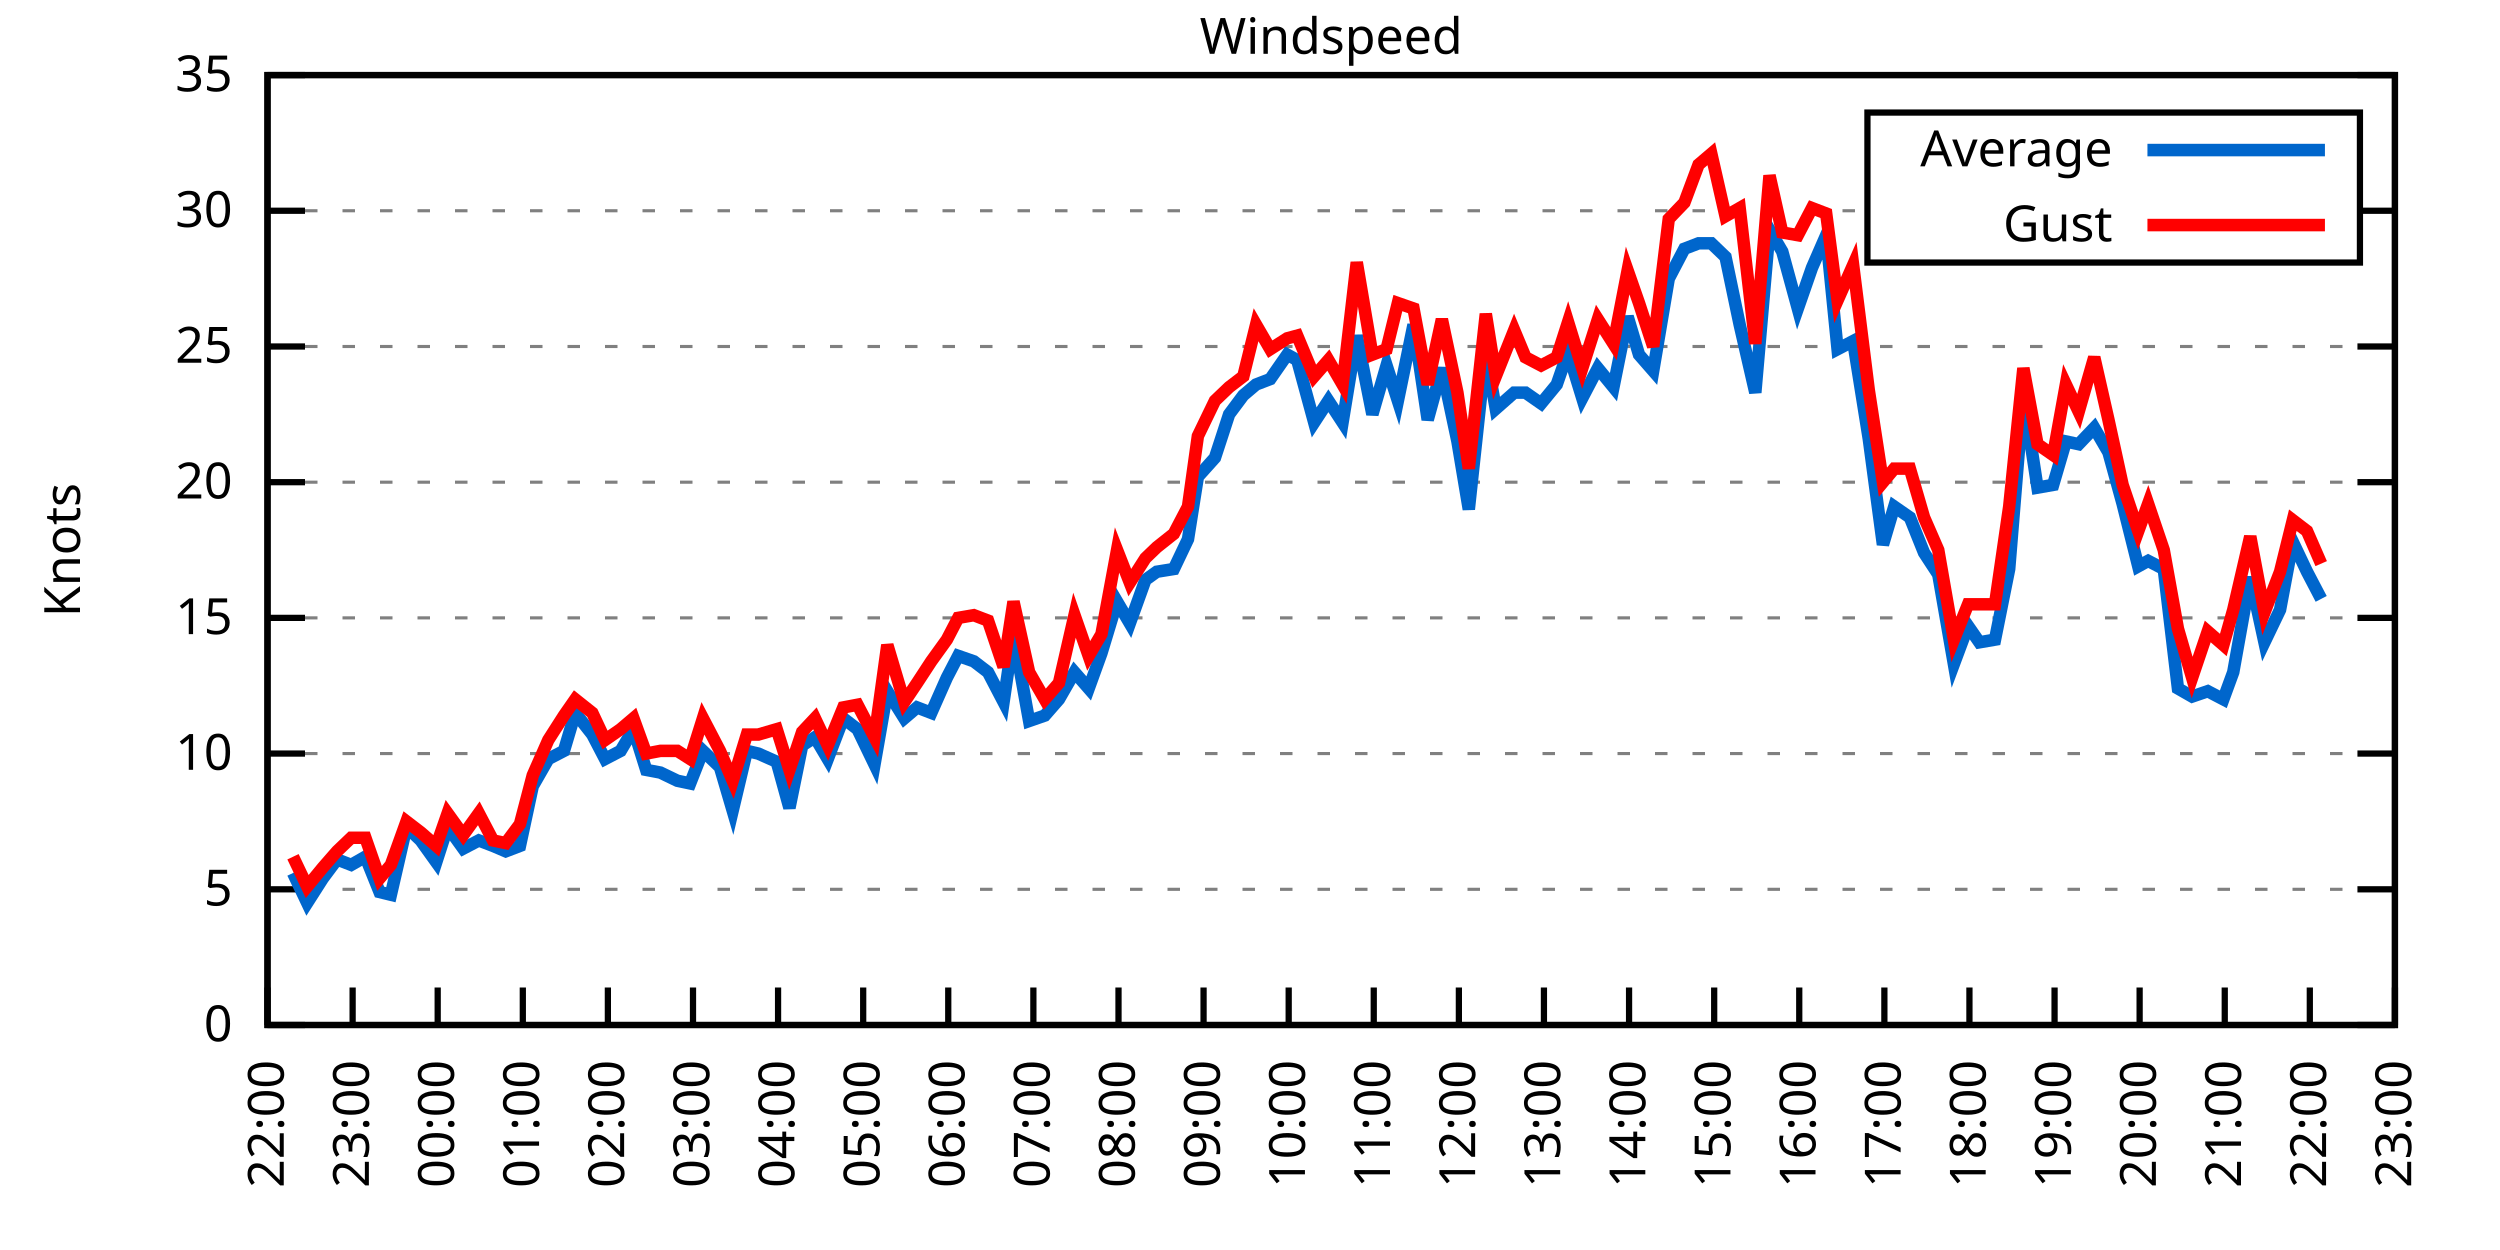
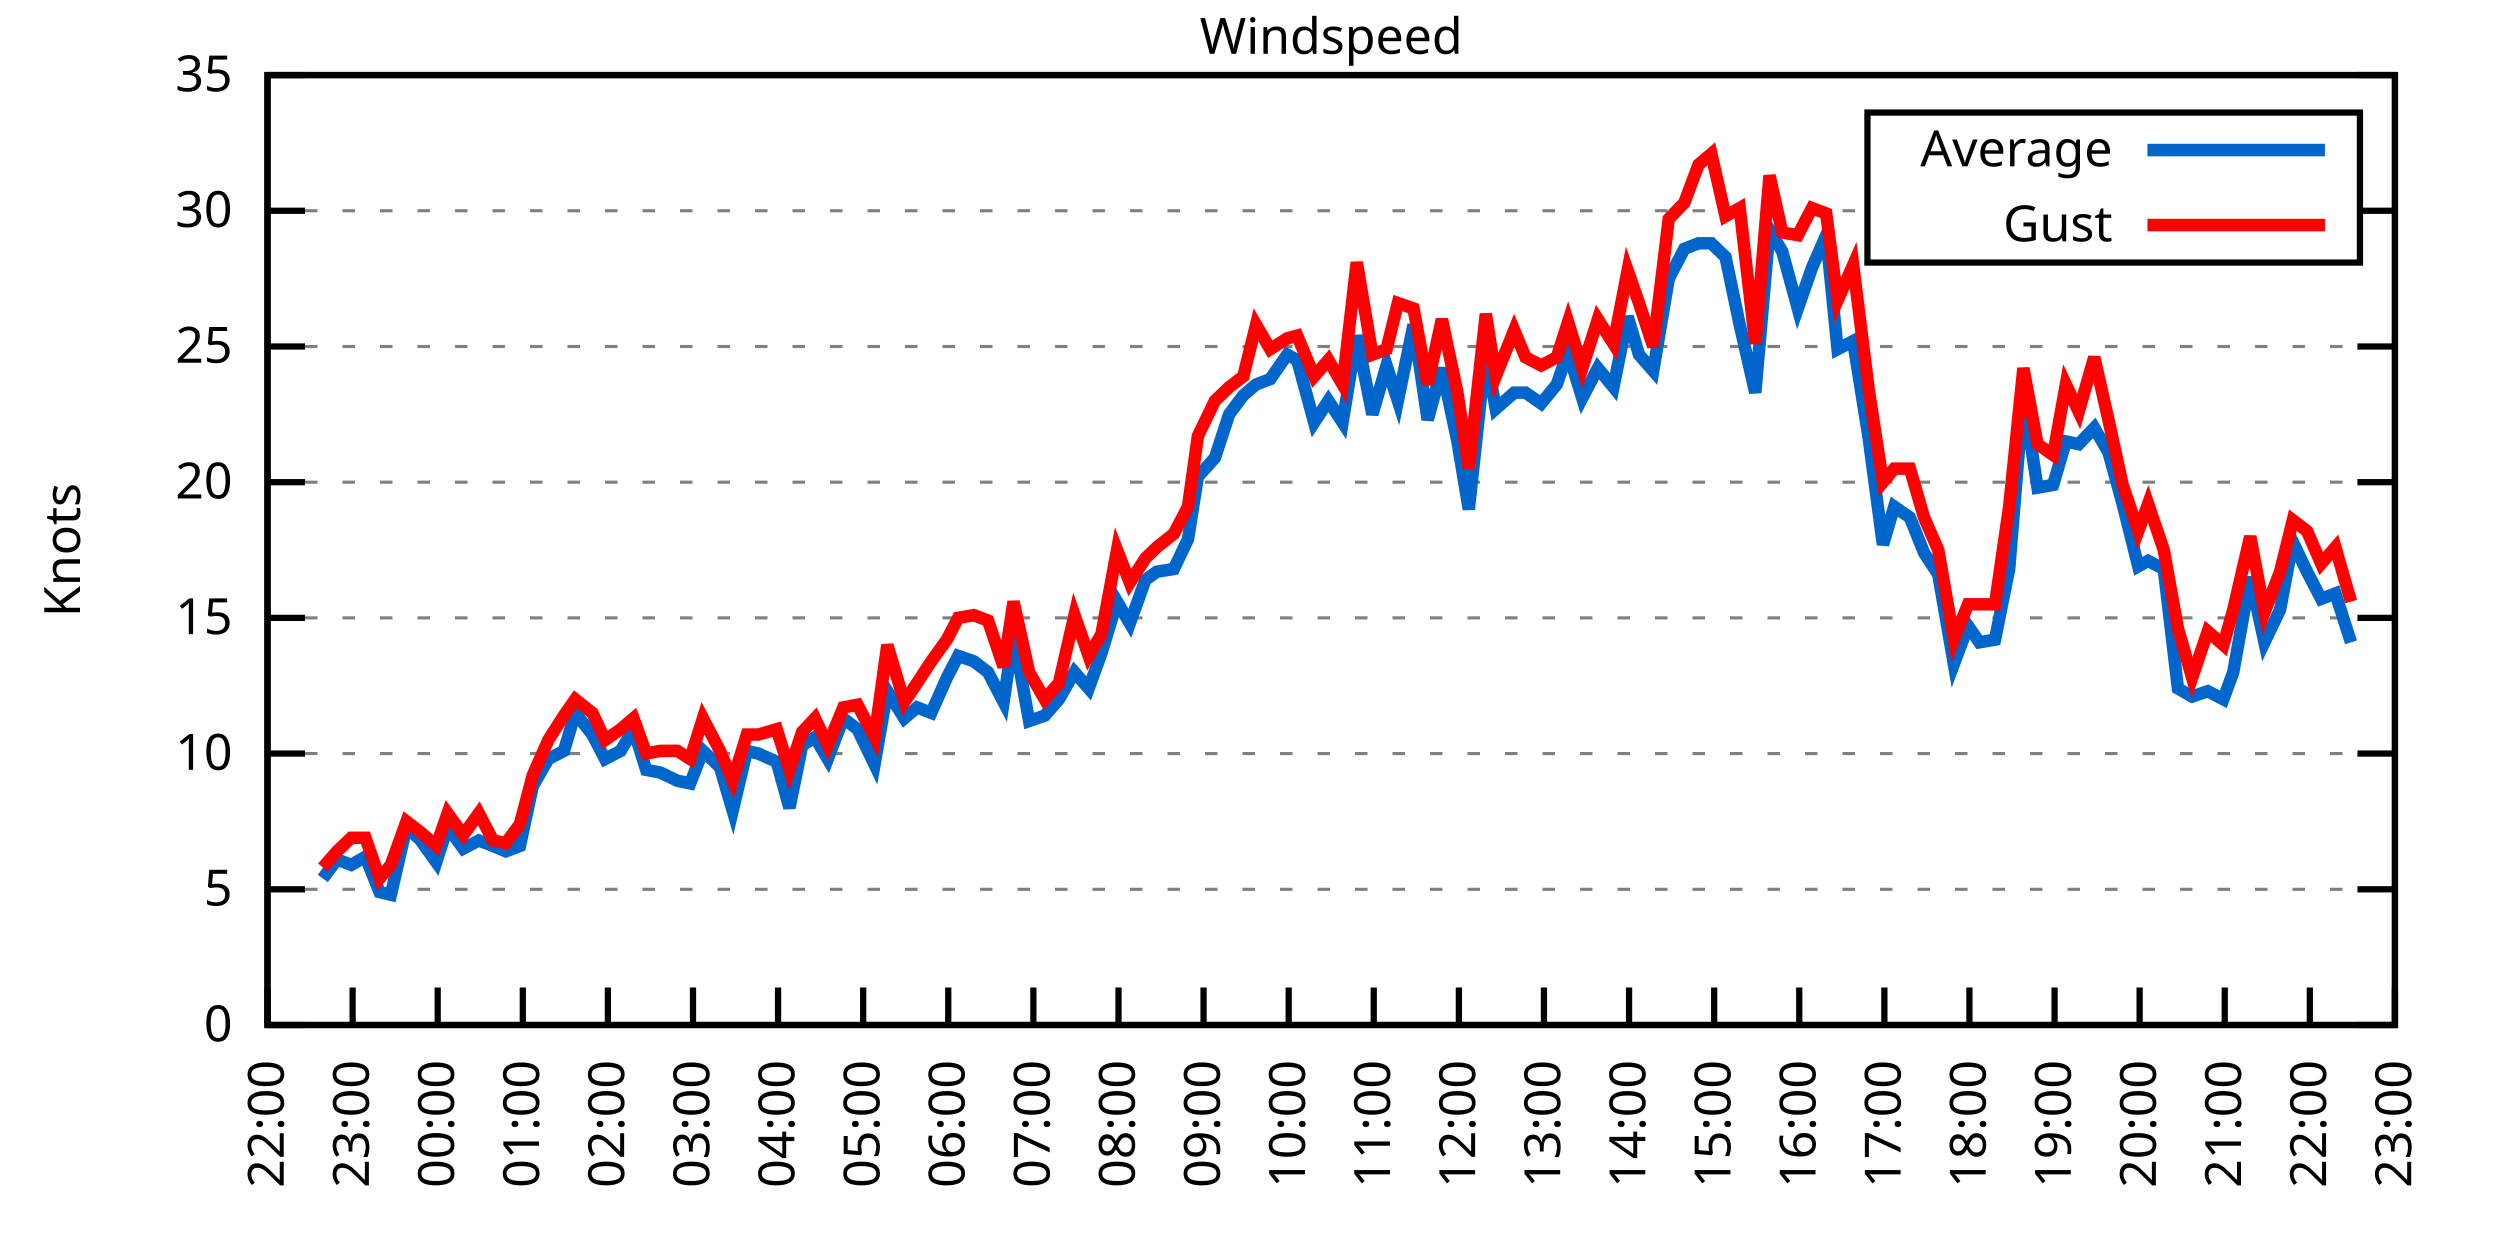
<svg xmlns="http://www.w3.org/2000/svg" xmlns:xlink="http://www.w3.org/1999/xlink" width="400" height="200" viewBox="0 0 400 200">
  <g id="gnuplot_canvas">
    <rect x="0" y="0" width="400" height="200" fill="none" />
    <defs>
      <circle id="gpDot" r="0.5" stroke-width="0.5" stroke="currentColor" />
      <path id="gpPt0" stroke-width="0.333" stroke="currentColor" d="M-1,0 h2 M0,-1 v2" />
      <path id="gpPt1" stroke-width="0.333" stroke="currentColor" d="M-1,-1 L1,1 M1,-1 L-1,1" />
      <path id="gpPt2" stroke-width="0.333" stroke="currentColor" d="M-1,0 L1,0 M0,-1 L0,1 M-1,-1 L1,1 M-1,1 L1,-1" />
      <rect id="gpPt3" stroke-width="0.333" stroke="currentColor" x="-1" y="-1" width="2" height="2" />
      <rect id="gpPt4" stroke-width="0.333" stroke="currentColor" fill="currentColor" x="-1" y="-1" width="2" height="2" />
      <circle id="gpPt5" stroke-width="0.333" stroke="currentColor" cx="0" cy="0" r="1" />
      <use xlink:href="#gpPt5" id="gpPt6" fill="currentColor" stroke="none" />
      <path id="gpPt7" stroke-width="0.333" stroke="currentColor" d="M0,-1.33 L-1.33,0.67 L1.33,0.67 z" />
      <use xlink:href="#gpPt7" id="gpPt8" fill="currentColor" stroke="none" />
      <use xlink:href="#gpPt7" id="gpPt9" stroke="currentColor" transform="rotate(180)" />
      <use xlink:href="#gpPt9" id="gpPt10" fill="currentColor" stroke="none" />
      <use xlink:href="#gpPt3" id="gpPt11" stroke="currentColor" transform="rotate(45)" />
      <use xlink:href="#gpPt11" id="gpPt12" fill="currentColor" stroke="none" />
      <path id="gpPt13" stroke-width="0.333" stroke="currentColor" d="M0,1.330 L1.265,0.411 L0.782,-1.067 L-0.782,-1.076 L-1.265,0.411 z" />
      <use xlink:href="#gpPt13" id="gpPt14" fill="currentColor" stroke="none" />
      <filter id="textbox" filterUnits="objectBoundingBox" x="0" y="0" height="1" width="1">
        <feFlood flood-color="white" flood-opacity="1" result="bgnd" />
        <feComposite in="SourceGraphic" in2="bgnd" operator="atop" />
      </filter>
      <filter id="greybox" filterUnits="objectBoundingBox" x="0" y="0" height="1" width="1">
        <feFlood flood-color="lightgrey" flood-opacity="1" result="grey" />
        <feComposite in="SourceGraphic" in2="grey" operator="atop" />
      </filter>
    </defs>
    <g fill="none" color="white" stroke="currentColor" stroke-width="1.00" stroke-linecap="butt" stroke-linejoin="miter">
</g>
    <g fill="none" color="black" stroke="currentColor" stroke-width="1.00" stroke-linecap="butt" stroke-linejoin="miter">
      <g stroke="none" shape-rendering="crispEdges">
        <polygon fill="rgb(255, 255, 255)" points="42.80,164.00 383.18,164.00 383.18,12.02 42.80,12.02 " />
      </g>
    </g>
    <g fill="none" color="black" stroke="currentColor" stroke-width="1.00" stroke-linecap="butt" stroke-linejoin="miter">
</g>
    <g fill="none" color="black" stroke="black" stroke-width="0.50" stroke-linecap="butt" stroke-linejoin="miter">
</g>
    <g fill="none" color="gray" stroke="currentColor" stroke-width="0.50" stroke-linecap="butt" stroke-linejoin="miter">
      <path stroke="gray" stroke-dasharray="2,4" class="gridline" d="M42.80,164.00 L383.19,164.00  " />
    </g>
    <g fill="none" color="gray" stroke="gray" stroke-width="1.00" stroke-linecap="butt" stroke-linejoin="miter">
</g>
    <g fill="none" color="black" stroke="currentColor" stroke-width="1.00" stroke-linecap="butt" stroke-linejoin="miter">
      <path stroke="black" d="M42.80,164.00 L48.80,164.00 M383.19,164.00 L377.19,164.00  " />
      <g transform="translate(37.20,166.60)" stroke="none" fill="black" font-family="Sans" font-size="8.00" text-anchor="end">
        <text>
          <tspan font-family="Sans"> 0</tspan>
        </text>
      </g>
    </g>
    <g fill="none" color="black" stroke="currentColor" stroke-width="1.00" stroke-linecap="butt" stroke-linejoin="miter">
</g>
    <g fill="none" color="black" stroke="black" stroke-width="0.50" stroke-linecap="butt" stroke-linejoin="miter">
</g>
    <g fill="none" color="gray" stroke="currentColor" stroke-width="0.50" stroke-linecap="butt" stroke-linejoin="miter">
      <path stroke="gray" stroke-dasharray="2,4" class="gridline" d="M42.80,142.29 L383.19,142.29  " />
    </g>
    <g fill="none" color="gray" stroke="gray" stroke-width="1.00" stroke-linecap="butt" stroke-linejoin="miter">
</g>
    <g fill="none" color="black" stroke="currentColor" stroke-width="1.00" stroke-linecap="butt" stroke-linejoin="miter">
      <path stroke="black" d="M42.80,142.29 L48.80,142.29 M383.19,142.29 L377.19,142.29  " />
      <g transform="translate(37.20,144.89)" stroke="none" fill="black" font-family="Sans" font-size="8.00" text-anchor="end">
        <text>
          <tspan font-family="Sans"> 5</tspan>
        </text>
      </g>
    </g>
    <g fill="none" color="black" stroke="currentColor" stroke-width="1.00" stroke-linecap="butt" stroke-linejoin="miter">
</g>
    <g fill="none" color="black" stroke="black" stroke-width="0.50" stroke-linecap="butt" stroke-linejoin="miter">
</g>
    <g fill="none" color="gray" stroke="currentColor" stroke-width="0.50" stroke-linecap="butt" stroke-linejoin="miter">
      <path stroke="gray" stroke-dasharray="2,4" class="gridline" d="M42.80,120.57 L383.19,120.57  " />
    </g>
    <g fill="none" color="gray" stroke="gray" stroke-width="1.00" stroke-linecap="butt" stroke-linejoin="miter">
</g>
    <g fill="none" color="black" stroke="currentColor" stroke-width="1.00" stroke-linecap="butt" stroke-linejoin="miter">
      <path stroke="black" d="M42.80,120.57 L48.80,120.57 M383.19,120.57 L377.19,120.57  " />
      <g transform="translate(37.20,123.17)" stroke="none" fill="black" font-family="Sans" font-size="8.00" text-anchor="end">
        <text>
          <tspan font-family="Sans"> 10</tspan>
        </text>
      </g>
    </g>
    <g fill="none" color="black" stroke="currentColor" stroke-width="1.00" stroke-linecap="butt" stroke-linejoin="miter">
</g>
    <g fill="none" color="black" stroke="black" stroke-width="0.50" stroke-linecap="butt" stroke-linejoin="miter">
</g>
    <g fill="none" color="gray" stroke="currentColor" stroke-width="0.50" stroke-linecap="butt" stroke-linejoin="miter">
      <path stroke="gray" stroke-dasharray="2,4" class="gridline" d="M42.80,98.86 L383.19,98.86  " />
    </g>
    <g fill="none" color="gray" stroke="gray" stroke-width="1.00" stroke-linecap="butt" stroke-linejoin="miter">
</g>
    <g fill="none" color="black" stroke="currentColor" stroke-width="1.00" stroke-linecap="butt" stroke-linejoin="miter">
      <path stroke="black" d="M42.80,98.86 L48.80,98.86 M383.19,98.86 L377.19,98.86  " />
      <g transform="translate(37.20,101.46)" stroke="none" fill="black" font-family="Sans" font-size="8.00" text-anchor="end">
        <text>
          <tspan font-family="Sans"> 15</tspan>
        </text>
      </g>
    </g>
    <g fill="none" color="black" stroke="currentColor" stroke-width="1.00" stroke-linecap="butt" stroke-linejoin="miter">
</g>
    <g fill="none" color="black" stroke="black" stroke-width="0.50" stroke-linecap="butt" stroke-linejoin="miter">
</g>
    <g fill="none" color="gray" stroke="currentColor" stroke-width="0.50" stroke-linecap="butt" stroke-linejoin="miter">
      <path stroke="gray" stroke-dasharray="2,4" class="gridline" d="M42.80,77.15 L383.19,77.15  " />
    </g>
    <g fill="none" color="gray" stroke="gray" stroke-width="1.00" stroke-linecap="butt" stroke-linejoin="miter">
</g>
    <g fill="none" color="black" stroke="currentColor" stroke-width="1.00" stroke-linecap="butt" stroke-linejoin="miter">
      <path stroke="black" d="M42.80,77.15 L48.80,77.15 M383.19,77.15 L377.19,77.15  " />
      <g transform="translate(37.20,79.75)" stroke="none" fill="black" font-family="Sans" font-size="8.00" text-anchor="end">
        <text>
          <tspan font-family="Sans"> 20</tspan>
        </text>
      </g>
    </g>
    <g fill="none" color="black" stroke="currentColor" stroke-width="1.00" stroke-linecap="butt" stroke-linejoin="miter">
</g>
    <g fill="none" color="black" stroke="black" stroke-width="0.50" stroke-linecap="butt" stroke-linejoin="miter">
</g>
    <g fill="none" color="gray" stroke="currentColor" stroke-width="0.50" stroke-linecap="butt" stroke-linejoin="miter">
      <path stroke="gray" stroke-dasharray="2,4" class="gridline" d="M42.80,55.44 L383.19,55.44  " />
    </g>
    <g fill="none" color="gray" stroke="gray" stroke-width="1.00" stroke-linecap="butt" stroke-linejoin="miter">
</g>
    <g fill="none" color="black" stroke="currentColor" stroke-width="1.00" stroke-linecap="butt" stroke-linejoin="miter">
      <path stroke="black" d="M42.80,55.44 L48.80,55.44 M383.19,55.44 L377.19,55.44  " />
      <g transform="translate(37.20,58.04)" stroke="none" fill="black" font-family="Sans" font-size="8.00" text-anchor="end">
        <text>
          <tspan font-family="Sans"> 25</tspan>
        </text>
      </g>
    </g>
    <g fill="none" color="black" stroke="currentColor" stroke-width="1.00" stroke-linecap="butt" stroke-linejoin="miter">
</g>
    <g fill="none" color="black" stroke="black" stroke-width="0.50" stroke-linecap="butt" stroke-linejoin="miter">
</g>
    <g fill="none" color="gray" stroke="currentColor" stroke-width="0.50" stroke-linecap="butt" stroke-linejoin="miter">
      <path stroke="gray" stroke-dasharray="2,4" class="gridline" d="M42.80,33.72 L298.79,33.72 M377.59,33.72 L383.19,33.72  " />
    </g>
    <g fill="none" color="gray" stroke="gray" stroke-width="1.00" stroke-linecap="butt" stroke-linejoin="miter">
</g>
    <g fill="none" color="black" stroke="currentColor" stroke-width="1.00" stroke-linecap="butt" stroke-linejoin="miter">
      <path stroke="black" d="M42.80,33.72 L48.80,33.72 M383.19,33.72 L377.19,33.72  " />
      <g transform="translate(37.20,36.32)" stroke="none" fill="black" font-family="Sans" font-size="8.00" text-anchor="end">
        <text>
          <tspan font-family="Sans"> 30</tspan>
        </text>
      </g>
    </g>
    <g fill="none" color="black" stroke="currentColor" stroke-width="1.00" stroke-linecap="butt" stroke-linejoin="miter">
</g>
    <g fill="none" color="black" stroke="black" stroke-width="0.50" stroke-linecap="butt" stroke-linejoin="miter">
</g>
    <g fill="none" color="gray" stroke="currentColor" stroke-width="0.50" stroke-linecap="butt" stroke-linejoin="miter">
      <path stroke="gray" stroke-dasharray="2,4" class="gridline" d="M42.80,12.01 L383.19,12.01  " />
    </g>
    <g fill="none" color="gray" stroke="gray" stroke-width="1.00" stroke-linecap="butt" stroke-linejoin="miter">
</g>
    <g fill="none" color="black" stroke="currentColor" stroke-width="1.00" stroke-linecap="butt" stroke-linejoin="miter">
      <path stroke="black" d="M42.80,12.01 L48.80,12.01 M383.19,12.01 L377.19,12.01  " />
      <g transform="translate(37.20,14.61)" stroke="none" fill="black" font-family="Sans" font-size="8.00" text-anchor="end">
        <text>
          <tspan font-family="Sans"> 35</tspan>
        </text>
      </g>
    </g>
    <g fill="none" color="black" stroke="currentColor" stroke-width="1.00" stroke-linecap="butt" stroke-linejoin="miter">
      <path stroke="black" d="M42.80,164.00 L42.80,158.00  " />
      <g transform="translate(45.40,169.60) rotate(270.00)" stroke="none" fill="black" font-family="Sans" font-size="8.00" text-anchor="end">
        <text>
          <tspan font-family="Sans">22:00</tspan>
        </text>
      </g>
    </g>
    <g fill="none" color="black" stroke="currentColor" stroke-width="1.00" stroke-linecap="butt" stroke-linejoin="miter">
      <path stroke="black" d="M56.42,164.00 L56.42,158.00  " />
      <g transform="translate(59.02,169.60) rotate(270.00)" stroke="none" fill="black" font-family="Sans" font-size="8.00" text-anchor="end">
        <text>
          <tspan font-family="Sans">23:00</tspan>
        </text>
      </g>
    </g>
    <g fill="none" color="black" stroke="currentColor" stroke-width="1.00" stroke-linecap="butt" stroke-linejoin="miter">
      <path stroke="black" d="M70.03,164.00 L70.03,158.00  " />
      <g transform="translate(72.63,169.60) rotate(270.00)" stroke="none" fill="black" font-family="Sans" font-size="8.00" text-anchor="end">
        <text>
          <tspan font-family="Sans">00:00</tspan>
        </text>
      </g>
    </g>
    <g fill="none" color="black" stroke="currentColor" stroke-width="1.00" stroke-linecap="butt" stroke-linejoin="miter">
      <path stroke="black" d="M83.65,164.00 L83.65,158.00  " />
      <g transform="translate(86.25,169.60) rotate(270.00)" stroke="none" fill="black" font-family="Sans" font-size="8.00" text-anchor="end">
        <text>
          <tspan font-family="Sans">01:00</tspan>
        </text>
      </g>
    </g>
    <g fill="none" color="black" stroke="currentColor" stroke-width="1.00" stroke-linecap="butt" stroke-linejoin="miter">
      <path stroke="black" d="M97.26,164.00 L97.26,158.00  " />
      <g transform="translate(99.86,169.60) rotate(270.00)" stroke="none" fill="black" font-family="Sans" font-size="8.00" text-anchor="end">
        <text>
          <tspan font-family="Sans">02:00</tspan>
        </text>
      </g>
    </g>
    <g fill="none" color="black" stroke="currentColor" stroke-width="1.00" stroke-linecap="butt" stroke-linejoin="miter">
      <path stroke="black" d="M110.88,164.00 L110.88,158.00  " />
      <g transform="translate(113.48,169.60) rotate(270.00)" stroke="none" fill="black" font-family="Sans" font-size="8.00" text-anchor="end">
        <text>
          <tspan font-family="Sans">03:00</tspan>
        </text>
      </g>
    </g>
    <g fill="none" color="black" stroke="currentColor" stroke-width="1.00" stroke-linecap="butt" stroke-linejoin="miter">
      <path stroke="black" d="M124.49,164.00 L124.49,158.00  " />
      <g transform="translate(127.09,169.60) rotate(270.00)" stroke="none" fill="black" font-family="Sans" font-size="8.00" text-anchor="end">
        <text>
          <tspan font-family="Sans">04:00</tspan>
        </text>
      </g>
    </g>
    <g fill="none" color="black" stroke="currentColor" stroke-width="1.00" stroke-linecap="butt" stroke-linejoin="miter">
      <path stroke="black" d="M138.11,164.00 L138.11,158.00  " />
      <g transform="translate(140.71,169.60) rotate(270.00)" stroke="none" fill="black" font-family="Sans" font-size="8.00" text-anchor="end">
        <text>
          <tspan font-family="Sans">05:00</tspan>
        </text>
      </g>
    </g>
    <g fill="none" color="black" stroke="currentColor" stroke-width="1.00" stroke-linecap="butt" stroke-linejoin="miter">
      <path stroke="black" d="M151.72,164.00 L151.72,158.00  " />
      <g transform="translate(154.32,169.60) rotate(270.00)" stroke="none" fill="black" font-family="Sans" font-size="8.00" text-anchor="end">
        <text>
          <tspan font-family="Sans">06:00</tspan>
        </text>
      </g>
    </g>
    <g fill="none" color="black" stroke="currentColor" stroke-width="1.00" stroke-linecap="butt" stroke-linejoin="miter">
      <path stroke="black" d="M165.34,164.00 L165.34,158.00  " />
      <g transform="translate(167.94,169.60) rotate(270.00)" stroke="none" fill="black" font-family="Sans" font-size="8.00" text-anchor="end">
        <text>
          <tspan font-family="Sans">07:00</tspan>
        </text>
      </g>
    </g>
    <g fill="none" color="black" stroke="currentColor" stroke-width="1.00" stroke-linecap="butt" stroke-linejoin="miter">
      <path stroke="black" d="M178.96,164.00 L178.96,158.00  " />
      <g transform="translate(181.56,169.60) rotate(270.00)" stroke="none" fill="black" font-family="Sans" font-size="8.00" text-anchor="end">
        <text>
          <tspan font-family="Sans">08:00</tspan>
        </text>
      </g>
    </g>
    <g fill="none" color="black" stroke="currentColor" stroke-width="1.00" stroke-linecap="butt" stroke-linejoin="miter">
      <path stroke="black" d="M192.57,164.00 L192.57,158.00  " />
      <g transform="translate(195.17,169.60) rotate(270.00)" stroke="none" fill="black" font-family="Sans" font-size="8.00" text-anchor="end">
        <text>
          <tspan font-family="Sans">09:00</tspan>
        </text>
      </g>
    </g>
    <g fill="none" color="black" stroke="currentColor" stroke-width="1.00" stroke-linecap="butt" stroke-linejoin="miter">
      <path stroke="black" d="M206.19,164.00 L206.19,158.00  " />
      <g transform="translate(208.79,169.60) rotate(270.00)" stroke="none" fill="black" font-family="Sans" font-size="8.00" text-anchor="end">
        <text>
          <tspan font-family="Sans">10:00</tspan>
        </text>
      </g>
    </g>
    <g fill="none" color="black" stroke="currentColor" stroke-width="1.00" stroke-linecap="butt" stroke-linejoin="miter">
      <path stroke="black" d="M219.80,164.00 L219.80,158.00  " />
      <g transform="translate(222.40,169.60) rotate(270.00)" stroke="none" fill="black" font-family="Sans" font-size="8.00" text-anchor="end">
        <text>
          <tspan font-family="Sans">11:00</tspan>
        </text>
      </g>
    </g>
    <g fill="none" color="black" stroke="currentColor" stroke-width="1.00" stroke-linecap="butt" stroke-linejoin="miter">
      <path stroke="black" d="M233.42,164.00 L233.42,158.00  " />
      <g transform="translate(236.02,169.60) rotate(270.00)" stroke="none" fill="black" font-family="Sans" font-size="8.00" text-anchor="end">
        <text>
          <tspan font-family="Sans">12:00</tspan>
        </text>
      </g>
    </g>
    <g fill="none" color="black" stroke="currentColor" stroke-width="1.00" stroke-linecap="butt" stroke-linejoin="miter">
      <path stroke="black" d="M247.03,164.00 L247.03,158.00  " />
      <g transform="translate(249.63,169.60) rotate(270.00)" stroke="none" fill="black" font-family="Sans" font-size="8.00" text-anchor="end">
        <text>
          <tspan font-family="Sans">13:00</tspan>
        </text>
      </g>
    </g>
    <g fill="none" color="black" stroke="currentColor" stroke-width="1.00" stroke-linecap="butt" stroke-linejoin="miter">
      <path stroke="black" d="M260.65,164.00 L260.65,158.00  " />
      <g transform="translate(263.25,169.60) rotate(270.00)" stroke="none" fill="black" font-family="Sans" font-size="8.00" text-anchor="end">
        <text>
          <tspan font-family="Sans">14:00</tspan>
        </text>
      </g>
    </g>
    <g fill="none" color="black" stroke="currentColor" stroke-width="1.00" stroke-linecap="butt" stroke-linejoin="miter">
      <path stroke="black" d="M274.27,164.00 L274.27,158.00  " />
      <g transform="translate(276.87,169.60) rotate(270.00)" stroke="none" fill="black" font-family="Sans" font-size="8.00" text-anchor="end">
        <text>
          <tspan font-family="Sans">15:00</tspan>
        </text>
      </g>
    </g>
    <g fill="none" color="black" stroke="currentColor" stroke-width="1.00" stroke-linecap="butt" stroke-linejoin="miter">
      <path stroke="black" d="M287.88,164.00 L287.88,158.00  " />
      <g transform="translate(290.48,169.60) rotate(270.00)" stroke="none" fill="black" font-family="Sans" font-size="8.00" text-anchor="end">
        <text>
          <tspan font-family="Sans">16:00</tspan>
        </text>
      </g>
    </g>
    <g fill="none" color="black" stroke="currentColor" stroke-width="1.00" stroke-linecap="butt" stroke-linejoin="miter">
      <path stroke="black" d="M301.50,164.00 L301.50,158.00  " />
      <g transform="translate(304.10,169.60) rotate(270.00)" stroke="none" fill="black" font-family="Sans" font-size="8.00" text-anchor="end">
        <text>
          <tspan font-family="Sans">17:00</tspan>
        </text>
      </g>
    </g>
    <g fill="none" color="black" stroke="currentColor" stroke-width="1.00" stroke-linecap="butt" stroke-linejoin="miter">
      <path stroke="black" d="M315.11,164.00 L315.11,158.00  " />
      <g transform="translate(317.71,169.60) rotate(270.00)" stroke="none" fill="black" font-family="Sans" font-size="8.00" text-anchor="end">
        <text>
          <tspan font-family="Sans">18:00</tspan>
        </text>
      </g>
    </g>
    <g fill="none" color="black" stroke="currentColor" stroke-width="1.00" stroke-linecap="butt" stroke-linejoin="miter">
      <path stroke="black" d="M328.73,164.00 L328.73,158.00  " />
      <g transform="translate(331.33,169.60) rotate(270.00)" stroke="none" fill="black" font-family="Sans" font-size="8.00" text-anchor="end">
        <text>
          <tspan font-family="Sans">19:00</tspan>
        </text>
      </g>
    </g>
    <g fill="none" color="black" stroke="currentColor" stroke-width="1.00" stroke-linecap="butt" stroke-linejoin="miter">
      <path stroke="black" d="M342.34,164.00 L342.34,158.00  " />
      <g transform="translate(344.94,169.60) rotate(270.00)" stroke="none" fill="black" font-family="Sans" font-size="8.00" text-anchor="end">
        <text>
          <tspan font-family="Sans">20:00</tspan>
        </text>
      </g>
    </g>
    <g fill="none" color="black" stroke="currentColor" stroke-width="1.00" stroke-linecap="butt" stroke-linejoin="miter">
      <path stroke="black" d="M355.96,164.00 L355.96,158.00  " />
      <g transform="translate(358.56,169.60) rotate(270.00)" stroke="none" fill="black" font-family="Sans" font-size="8.00" text-anchor="end">
        <text>
          <tspan font-family="Sans">21:00</tspan>
        </text>
      </g>
    </g>
    <g fill="none" color="black" stroke="currentColor" stroke-width="1.00" stroke-linecap="butt" stroke-linejoin="miter">
      <path stroke="black" d="M369.57,164.00 L369.57,158.00  " />
      <g transform="translate(372.17,169.60) rotate(270.00)" stroke="none" fill="black" font-family="Sans" font-size="8.00" text-anchor="end">
        <text>
          <tspan font-family="Sans">22:00</tspan>
        </text>
      </g>
    </g>
    <g fill="none" color="black" stroke="currentColor" stroke-width="1.00" stroke-linecap="butt" stroke-linejoin="miter">
      <path stroke="black" d="M383.19,164.00 L383.19,158.00  " />
      <g transform="translate(385.79,169.60) rotate(270.00)" stroke="none" fill="black" font-family="Sans" font-size="8.00" text-anchor="end">
        <text>
          <tspan font-family="Sans">23:00</tspan>
        </text>
      </g>
    </g>
    <g fill="none" color="black" stroke="currentColor" stroke-width="1.00" stroke-linecap="butt" stroke-linejoin="miter">
</g>
    <g fill="none" color="black" stroke="currentColor" stroke-width="1.00" stroke-linecap="butt" stroke-linejoin="miter">
      <path stroke="black" d="M42.80,12.01 L42.80,164.00 L383.19,164.00 L383.19,12.01 L42.80,12.01 Z  " />
    </g>
    <g fill="none" color="black" stroke="currentColor" stroke-width="1.00" stroke-linecap="butt" stroke-linejoin="miter">
</g>
    <g fill="none" color="black" stroke="currentColor" stroke-width="1.00" stroke-linecap="butt" stroke-linejoin="miter">
      <path stroke="black" d="M298.79,42.01 L298.79,18.01 L377.59,18.01 L377.59,42.01 L298.79,42.01 Z  " />
    </g>
    <g id="Windspeed_plot_1">
      <g fill="none" color="white" stroke="black" stroke-width="2.00" stroke-linecap="butt" stroke-linejoin="miter">
</g>
      <g fill="none" color="black" stroke="currentColor" stroke-width="2.00" stroke-linecap="butt" stroke-linejoin="miter">
        <g transform="translate(337.99,26.61)" stroke="none" fill="black" font-family="Sans" font-size="8.00" text-anchor="end">
          <text>
            <tspan font-family="Sans">Average</tspan>
          </text>
        </g>
      </g>
      <g fill="none" color="black" stroke="currentColor" stroke-width="2.00" stroke-linecap="butt" stroke-linejoin="miter">
-         <path stroke="rgb(  0, 102, 204)" d="M343.59,24.01 L371.99,24.01 M46.88,139.68 L49.15,144.46 L51.65,140.55 L53.92,137.51 L56.19,138.38 L58.46,137.08   L60.73,142.72 L62.54,143.16 L65.04,132.30 L67.31,134.47 L69.80,137.94 L71.62,132.30 L74.12,135.77 L76.61,134.47   L78.88,135.34 L80.92,136.21 L83.19,135.34 L85.24,125.79 L87.73,121.44 L90.23,120.14 L92.04,114.06 L94.77,117.53   L96.81,121.44 L99.30,120.14 L101.35,116.67 L103.39,123.18 L105.66,123.61 L108.38,124.92 L110.42,125.35 L112.47,120.14   L115.19,122.75 L117.23,129.69 L119.50,120.14 L121.32,120.57 L124.27,121.88 L126.31,129.26 L128.35,119.27 L130.39,117.97   L132.44,121.44 L134.93,114.93 L137.20,116.67 L139.92,122.31 L141.97,110.59 L144.69,114.93 L146.73,113.19 L149.00,114.06   L151.50,108.42 L153.31,104.94 L155.81,105.81 L158.08,107.55 L160.57,112.32 L162.16,101.47 L164.66,115.36 L167.16,114.49   L169.43,111.89 L171.92,107.55 L174.19,110.15 L176.23,104.51 L178.73,96.26 L180.77,99.73 L183.27,92.78 L185.08,91.48   L187.81,91.04 L190.08,86.27 L191.66,76.28 L194.39,73.24 L196.66,66.29 L198.93,63.25 L200.97,61.52 L203.24,60.65   L205.96,56.74 L207.55,57.61 L210.27,67.59 L212.54,64.12 L214.81,67.59 L217.08,53.70 L219.58,66.29 L221.85,58.48   L223.66,64.12 L226.16,51.96 L228.43,67.16 L230.70,58.91 L233.19,70.63 L235.01,81.49 L237.73,56.30 L239.32,65.42   L242.27,62.82 L244.08,62.82 L246.58,64.56 L249.08,61.52 L250.89,56.30 L253.16,63.69 L255.66,58.91 L258.15,61.95   L260.42,50.66 L262.24,56.74 L264.51,59.34 L267.00,44.58 L269.50,39.80 L271.77,38.93 L273.81,38.93 L276.08,41.11   L278.35,51.96 L280.85,62.82 L283.12,36.76 L285.16,40.24 L287.65,49.36 L289.92,42.84 L292.19,37.63 L294.01,55.87   L296.50,54.57 L299.00,70.20 L301.27,87.14 L303.08,81.06 L305.58,82.79 L307.85,88.44 L310.12,91.91 L312.62,106.24   L314.89,100.16 L316.70,102.77 L319.20,102.34 L321.47,91.04 L323.74,63.25 L326.00,78.02 L328.50,77.58 L330.54,70.63   L332.59,71.07 L335.08,68.46 L337.35,72.37 L339.62,80.62 L342.12,90.61 L343.70,89.74 L346.20,91.04 L348.47,110.15   L350.74,111.45 L353.24,110.59 L355.73,111.89 L357.32,107.55 L360.04,92.35 L362.31,102.77 L364.81,97.56 L366.85,86.70   L369.12,91.48 L371.39,95.82  " />
+         <path stroke="rgb(  0, 102, 204)" d="M343.59,24.01 L371.99,24.01 M51.65,140.55 L53.92,137.51 L56.19,138.38 L58.46,137.08 L60.73,142.72 L62.54,143.16   L65.04,132.30 L67.31,134.47 L69.80,137.94 L71.62,132.30 L74.12,135.77 L76.61,134.47 L78.88,135.34 L80.92,136.21   L83.19,135.34 L85.24,125.79 L87.73,121.44 L90.23,120.14 L92.04,114.06 L94.77,117.53 L96.81,121.44 L99.30,120.14   L101.35,116.67 L103.39,123.18 L105.66,123.61 L108.38,124.92 L110.42,125.35 L112.47,120.14 L115.19,122.75 L117.23,129.69   L119.50,120.14 L121.32,120.57 L124.27,121.88 L126.31,129.26 L128.35,119.27 L130.39,117.97 L132.44,121.44 L134.93,114.93   L137.20,116.67 L139.92,122.31 L141.97,110.59 L144.69,114.93 L146.73,113.19 L149.00,114.06 L151.50,108.42 L153.31,104.94   L155.81,105.81 L158.08,107.55 L160.57,112.32 L162.16,101.47 L164.66,115.36 L167.16,114.49 L169.43,111.89 L171.92,107.55   L174.19,110.15 L176.23,104.51 L178.73,96.26 L180.77,99.73 L183.27,92.78 L185.08,91.48 L187.81,91.04 L190.08,86.27   L191.66,76.28 L194.39,73.24 L196.66,66.29 L198.93,63.25 L200.97,61.52 L203.24,60.65 L205.96,56.74 L207.55,57.61   L210.27,67.59 L212.54,64.12 L214.81,67.59 L217.08,53.70 L219.58,66.29 L221.85,58.48 L223.66,64.12 L226.16,51.96   L228.43,67.16 L230.70,58.91 L233.19,70.63 L235.01,81.49 L237.73,56.30 L239.32,65.42 L242.27,62.82 L244.08,62.82   L246.58,64.56 L249.08,61.52 L250.89,56.30 L253.16,63.69 L255.66,58.91 L258.15,61.95 L260.42,50.66 L262.24,56.74   L264.51,59.34 L267.00,44.58 L269.50,39.80 L271.77,38.93 L273.81,38.93 L276.08,41.11 L278.35,51.96 L280.85,62.82   L283.12,36.76 L285.16,40.24 L287.65,49.36 L289.92,42.84 L292.19,37.63 L294.01,55.87 L296.50,54.57 L299.00,70.20   L301.27,87.14 L303.08,81.06 L305.58,82.79 L307.85,88.44 L310.12,91.91 L312.62,106.24 L314.89,100.16 L316.70,102.77   L319.20,102.34 L321.47,91.04 L323.74,63.25 L326.00,78.02 L328.50,77.58 L330.54,70.63 L332.59,71.07 L335.08,68.46   L337.35,72.37 L339.62,80.62 L342.12,90.61 L343.70,89.74 L346.20,91.04 L348.47,110.15 L350.74,111.45 L353.24,110.59   L355.73,111.89 L357.32,107.55 L360.04,92.35 L362.31,102.77 L364.81,97.56 L366.85,86.70 L369.12,91.48 L371.39,95.82   L373.66,94.95 L376.16,102.77  " />
      </g>
    </g>
    <g id="Windspeed_plot_2">
      <g fill="none" color="black" stroke="currentColor" stroke-width="2.00" stroke-linecap="butt" stroke-linejoin="miter">
        <g transform="translate(337.99,38.61)" stroke="none" fill="black" font-family="Sans" font-size="8.00" text-anchor="end">
          <text>
            <tspan font-family="Sans">Gust</tspan>
          </text>
        </g>
      </g>
      <g fill="none" color="black" stroke="currentColor" stroke-width="2.00" stroke-linecap="butt" stroke-linejoin="miter">
-         <path stroke="rgb(255,   0,   0)" d="M343.59,36.01 L371.99,36.01 M46.88,137.08 L49.15,141.85 L51.65,138.81 L53.92,136.21 L56.19,134.04 L58.46,134.04   L60.73,140.55 L62.54,138.38 L65.04,131.43 L67.31,133.17 L69.80,135.34 L71.62,130.13 L74.12,133.60 L76.61,130.13   L78.88,134.47 L80.92,134.90 L83.19,131.86 L85.24,124.05 L87.73,118.40 L90.23,114.49 L92.04,111.89 L94.77,114.06   L96.81,118.40 L99.30,116.67 L101.35,114.93 L103.39,120.57 L105.66,120.14 L108.38,120.14 L110.42,121.44 L112.47,114.93   L115.19,120.14 L117.23,124.92 L119.50,117.53 L121.32,117.53 L124.27,116.67 L126.31,123.18 L128.35,117.10 L130.39,114.93   L132.44,119.27 L134.93,113.19 L137.20,112.76 L139.92,117.97 L141.97,103.20 L144.69,112.32 L146.73,109.28 L149.00,105.81   L151.50,102.34 L153.31,98.86 L155.81,98.43 L158.08,99.30 L160.57,106.68 L162.16,96.26 L164.66,107.55 L167.16,111.89   L169.43,109.28 L171.92,98.43 L174.19,104.94 L176.23,101.47 L178.73,88.00 L180.77,93.22 L183.27,89.31 L185.08,87.57   L187.81,85.40 L190.08,81.06 L191.66,69.77 L194.39,64.12 L196.66,61.95 L198.93,60.21 L200.97,51.96 L203.24,55.87   L205.96,54.13 L207.55,53.70 L210.27,60.21 L212.54,57.61 L214.81,61.52 L217.08,41.97 L219.58,56.74 L221.85,55.87   L223.66,48.49 L226.16,49.36 L228.43,61.52 L230.70,51.09 L233.19,62.82 L235.01,74.98 L237.73,50.22 L239.32,60.21   L242.27,52.83 L244.08,57.17 L246.58,58.48 L249.08,57.17 L250.89,51.53 L253.16,58.91 L255.66,51.09 L258.15,55.00   L260.42,43.28 L262.24,48.49 L264.51,55.44 L267.00,35.03 L269.50,32.42 L271.77,26.34 L273.81,24.60 L276.08,34.59   L278.35,33.29 L280.85,55.00 L283.12,28.08 L285.16,37.20 L287.65,37.63 L289.92,33.29 L292.19,34.16 L294.01,48.05   L296.50,42.41 L299.00,62.38 L301.27,77.15 L303.08,74.98 L305.58,74.98 L307.85,82.79 L310.12,88.00 L312.62,102.34   L314.89,96.69 L316.70,96.69 L319.20,96.69 L321.47,81.06 L323.74,58.91 L326.00,71.07 L328.50,72.81 L330.54,61.52   L332.59,65.86 L335.08,57.17 L337.35,67.16 L339.62,77.58 L342.12,84.97 L343.70,80.62 L346.20,88.00 L348.47,100.60   L350.74,108.42 L353.24,101.03 L355.73,103.20 L357.32,97.56 L360.04,85.83 L362.31,97.99 L364.81,91.48 L366.85,83.23   L369.12,84.97 L371.39,90.18  " />
+         <path stroke="rgb(255,   0,   0)" d="M343.59,36.01 L371.99,36.01 M51.65,138.81 L53.92,136.21 L56.19,134.04 L58.46,134.04 L60.73,140.55 L62.54,138.38   L65.04,131.43 L67.31,133.17 L69.80,135.34 L71.62,130.13 L74.12,133.60 L76.61,130.13 L78.88,134.47 L80.92,134.90   L83.19,131.86 L85.24,124.05 L87.73,118.40 L90.23,114.49 L92.04,111.89 L94.77,114.06 L96.81,118.40 L99.30,116.67   L101.35,114.93 L103.39,120.57 L105.66,120.14 L108.38,120.14 L110.42,121.44 L112.47,114.93 L115.19,120.14 L117.23,124.92   L119.50,117.53 L121.32,117.53 L124.27,116.67 L126.31,123.18 L128.35,117.10 L130.39,114.93 L132.44,119.27 L134.93,113.19   L137.20,112.76 L139.92,117.97 L141.97,103.20 L144.69,112.32 L146.73,109.28 L149.00,105.81 L151.50,102.34 L153.31,98.86   L155.81,98.43 L158.08,99.30 L160.57,106.68 L162.16,96.26 L164.66,107.55 L167.16,111.89 L169.43,109.28 L171.92,98.43   L174.19,104.94 L176.23,101.47 L178.73,88.00 L180.77,93.22 L183.27,89.31 L185.08,87.57 L187.81,85.40 L190.08,81.06   L191.66,69.77 L194.39,64.12 L196.66,61.95 L198.93,60.21 L200.97,51.96 L203.24,55.87 L205.96,54.13 L207.55,53.70   L210.27,60.21 L212.54,57.61 L214.81,61.52 L217.08,41.97 L219.58,56.74 L221.85,55.87 L223.66,48.49 L226.16,49.36   L228.43,61.52 L230.70,51.09 L233.19,62.82 L235.01,74.98 L237.73,50.22 L239.32,60.21 L242.27,52.83 L244.08,57.17   L246.58,58.48 L249.08,57.17 L250.89,51.53 L253.16,58.91 L255.66,51.09 L258.15,55.00 L260.42,43.28 L262.24,48.49   L264.51,55.44 L267.00,35.03 L269.50,32.42 L271.77,26.34 L273.81,24.60 L276.08,34.59 L278.35,33.29 L280.85,55.00   L283.12,28.08 L285.16,37.20 L287.65,37.63 L289.92,33.29 L292.19,34.16 L294.01,48.05 L296.50,42.41 L299.00,62.38   L301.27,77.15 L303.08,74.98 L305.58,74.98 L307.85,82.79 L310.12,88.00 L312.62,102.34 L314.89,96.69 L316.70,96.69   L319.20,96.69 L321.47,81.06 L323.74,58.91 L326.00,71.07 L328.50,72.81 L330.54,61.52 L332.59,65.86 L335.08,57.17   L337.35,67.16 L339.62,77.58 L342.12,84.97 L343.70,80.62 L346.20,88.00 L348.47,100.60 L350.74,108.42 L353.24,101.03   L355.73,103.20 L357.32,97.56 L360.04,85.83 L362.31,97.99 L364.81,91.48 L366.85,83.23 L369.12,84.97 L371.39,90.18   L373.66,87.57 L376.16,96.26  " />
      </g>
    </g>
    <g fill="none" color="black" stroke="currentColor" stroke-width="2.00" stroke-linecap="butt" stroke-linejoin="miter">
</g>
    <g fill="none" color="black" stroke="black" stroke-width="1.00" stroke-linecap="butt" stroke-linejoin="miter">
</g>
    <g fill="none" color="black" stroke="currentColor" stroke-width="1.00" stroke-linecap="butt" stroke-linejoin="miter">
      <path stroke="black" d="M42.80,12.01 L42.80,164.00 L383.19,164.00 L383.19,12.01 L42.80,12.01 Z  " />
      <g transform="translate(12.80,88.01) rotate(270.00)" stroke="none" fill="black" font-family="Sans" font-size="8.00" text-anchor="middle">
        <text>
          <tspan font-family="Sans">Knots</tspan>
        </text>
      </g>
    </g>
    <g fill="none" color="black" stroke="currentColor" stroke-width="1.00" stroke-linecap="butt" stroke-linejoin="miter">
</g>
    <g fill="none" color="black" stroke="currentColor" stroke-width="1.00" stroke-linecap="butt" stroke-linejoin="miter">
      <g transform="translate(212.99,8.61)" stroke="none" fill="black" font-family="Sans" font-size="8.00" text-anchor="middle">
        <text>
          <tspan font-family="Sans">Windspeed</tspan>
        </text>
      </g>
    </g>
    <g fill="none" color="black" stroke="currentColor" stroke-width="1.00" stroke-linecap="butt" stroke-linejoin="miter">
</g>
  </g>
</svg>
